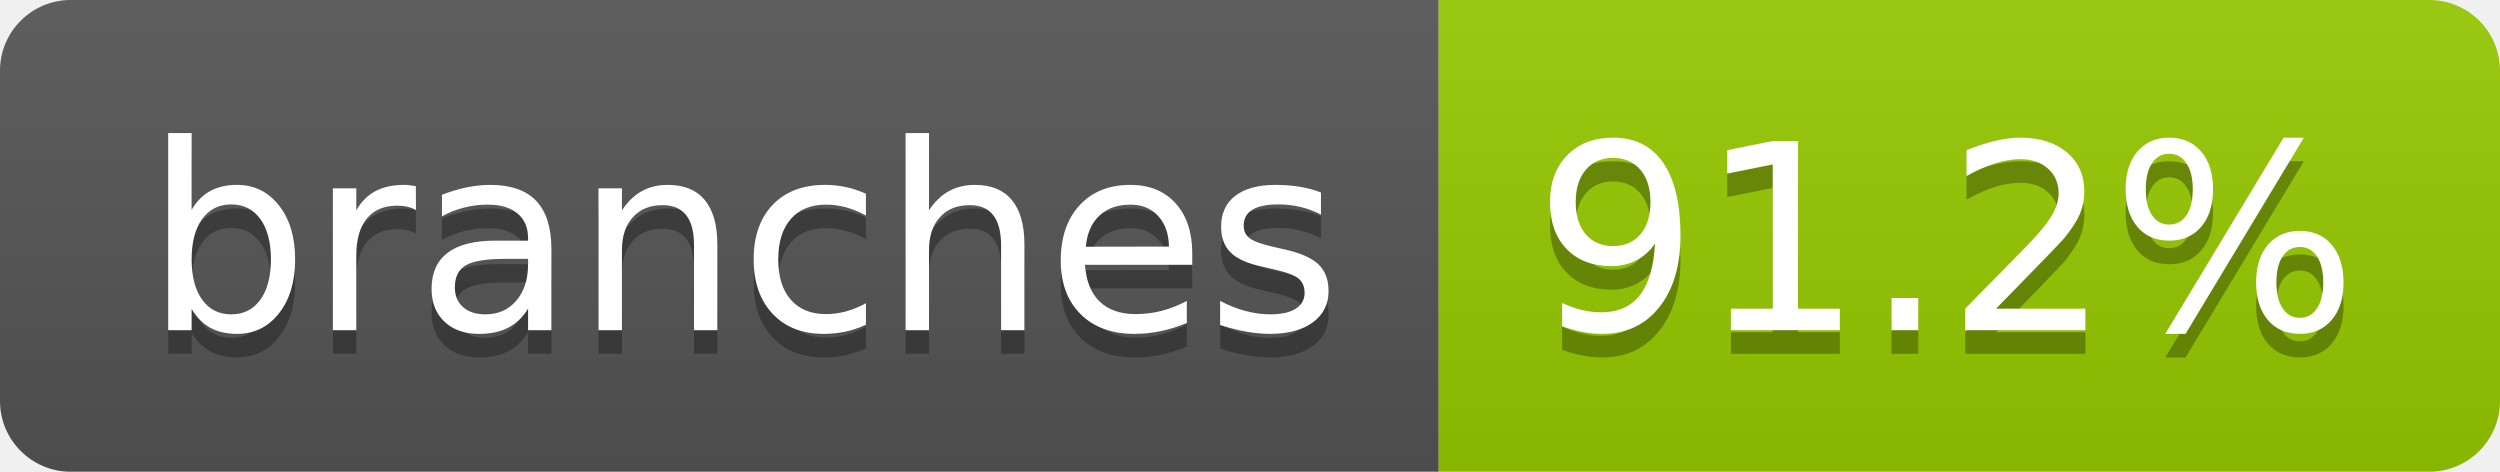
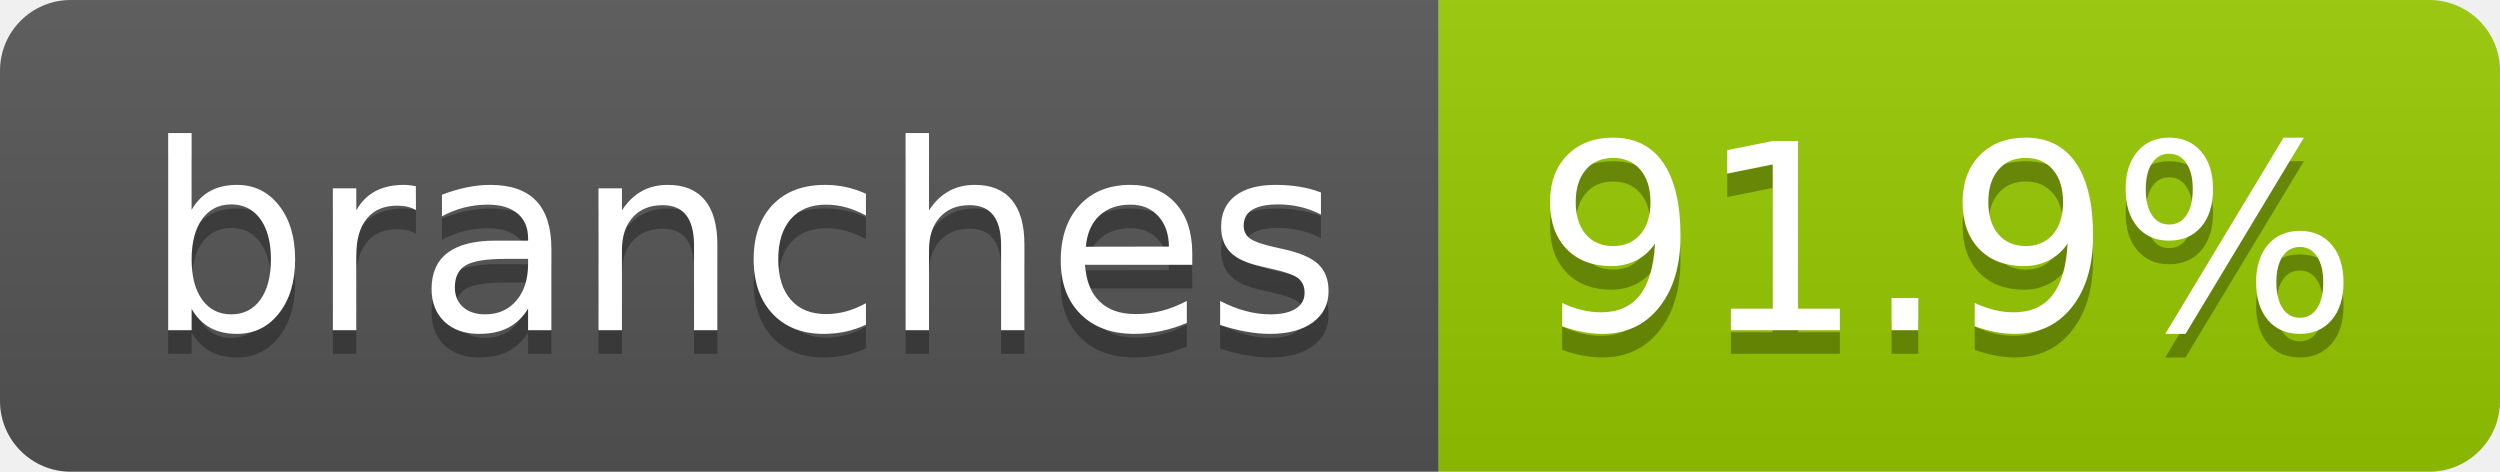
- <svg xmlns="http://www.w3.org/2000/svg" width="106" height="20" role="img" aria-label="branches: 91.2%">
+ <svg xmlns="http://www.w3.org/2000/svg" width="106" height="20" role="img" aria-label="branches: 91.9%">
  <linearGradient id="s" x2="0" y2="100%">
    <stop offset="0" stop-color="#bbb" stop-opacity=".1" />
    <stop offset="1" stop-opacity=".1" />
  </linearGradient>
  <clipPath id="r">
    <rect width="106" height="20" rx="3" fill="#fff" />
  </clipPath>
  <g clip-path="url(#r)">
    <rect width="61" height="20" fill="#555" />
    <rect x="61" width="45" height="20" fill="#97ca00" />
    <rect width="106" height="20" fill="url(#s)" />
  </g>
  <g fill="#fff" text-anchor="middle" font-family="Verdana,Geneva,DejaVu Sans,sans-serif" text-rendering="geometricPrecision" font-size="110">
    <text aria-hidden="true" x="315" y="150" fill="#010101" fill-opacity=".3" transform="scale(.1)" textLength="507">branches</text>
    <text x="315" y="140" transform="scale(.1)" fill="#fff" textLength="507">branches</text>
-     <text aria-hidden="true" x="825" y="150" fill="#010101" fill-opacity=".3" transform="scale(.1)" textLength="350">91.2%</text>
-     <text x="825" y="140" transform="scale(.1)" fill="#fff" textLength="350">91.2%</text>
+     <text aria-hidden="true" x="825" y="150" fill="#010101" fill-opacity=".3" transform="scale(.1)" textLength="350">91.9%</text>
+     <text x="825" y="140" transform="scale(.1)" fill="#fff" textLength="350">91.9%</text>
  </g>
</svg>
